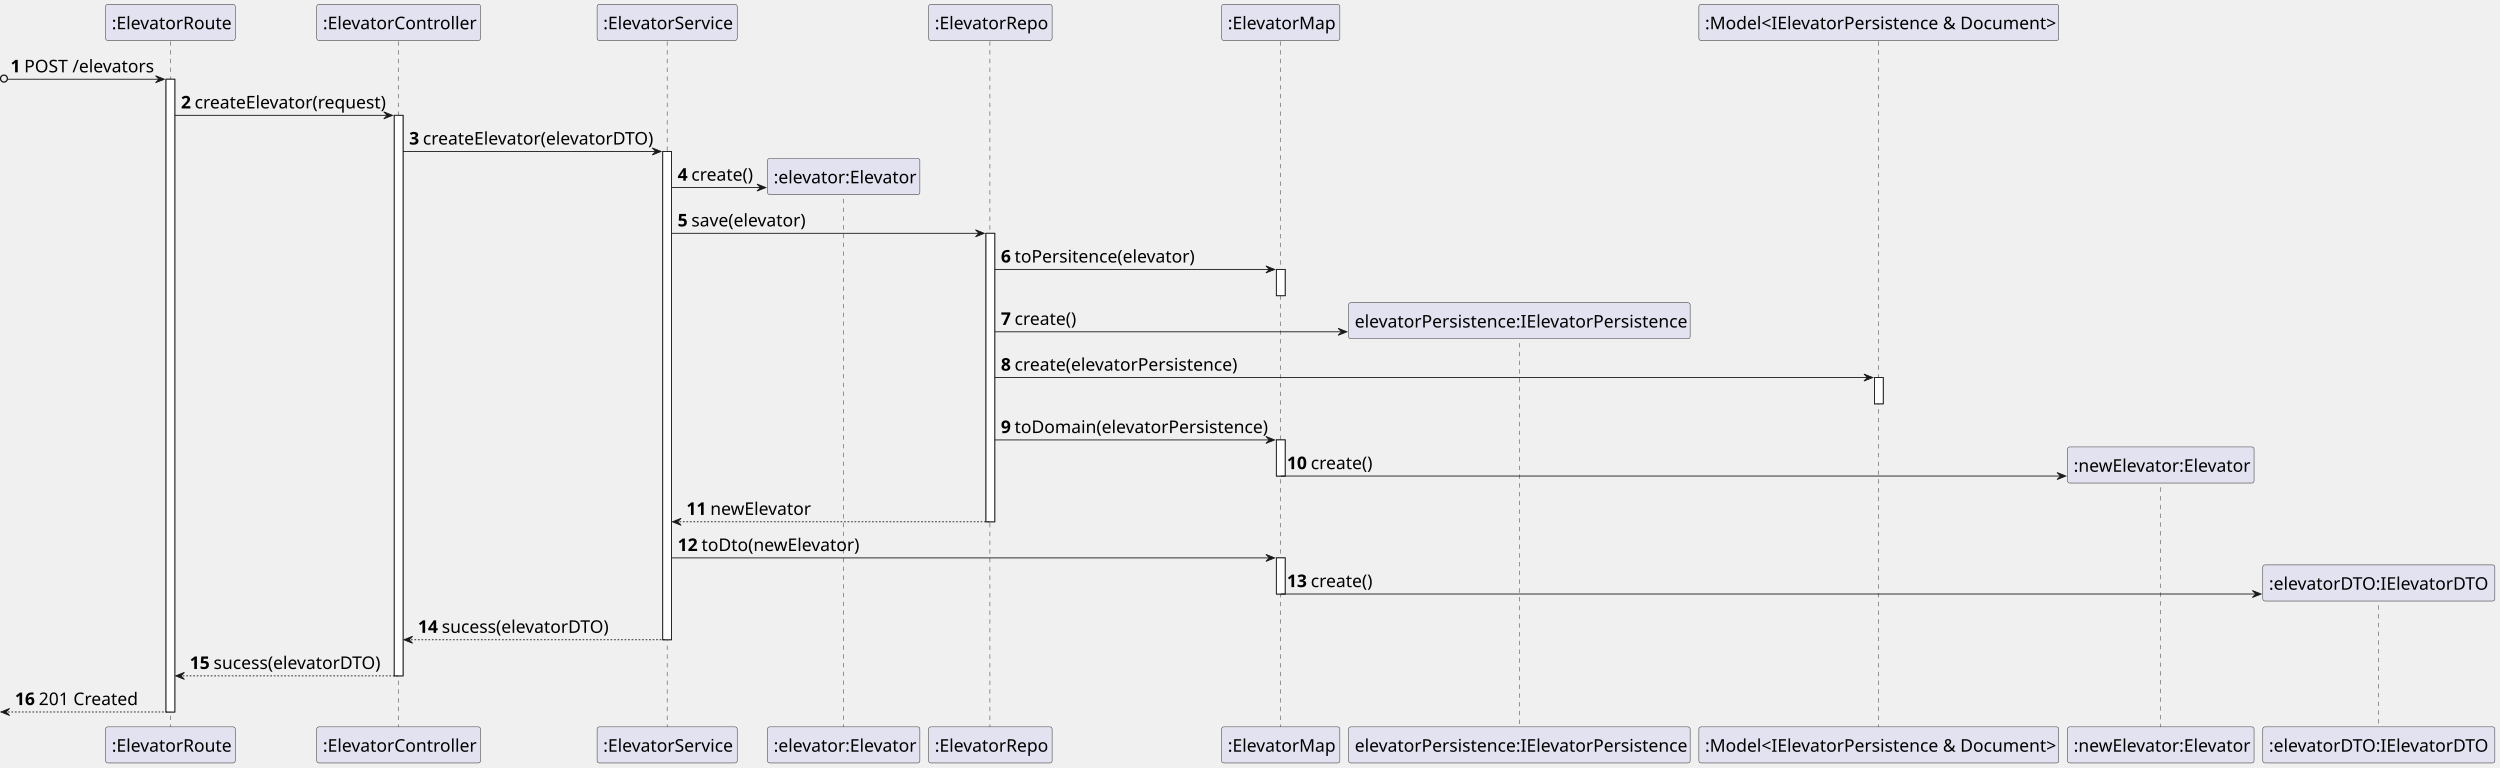
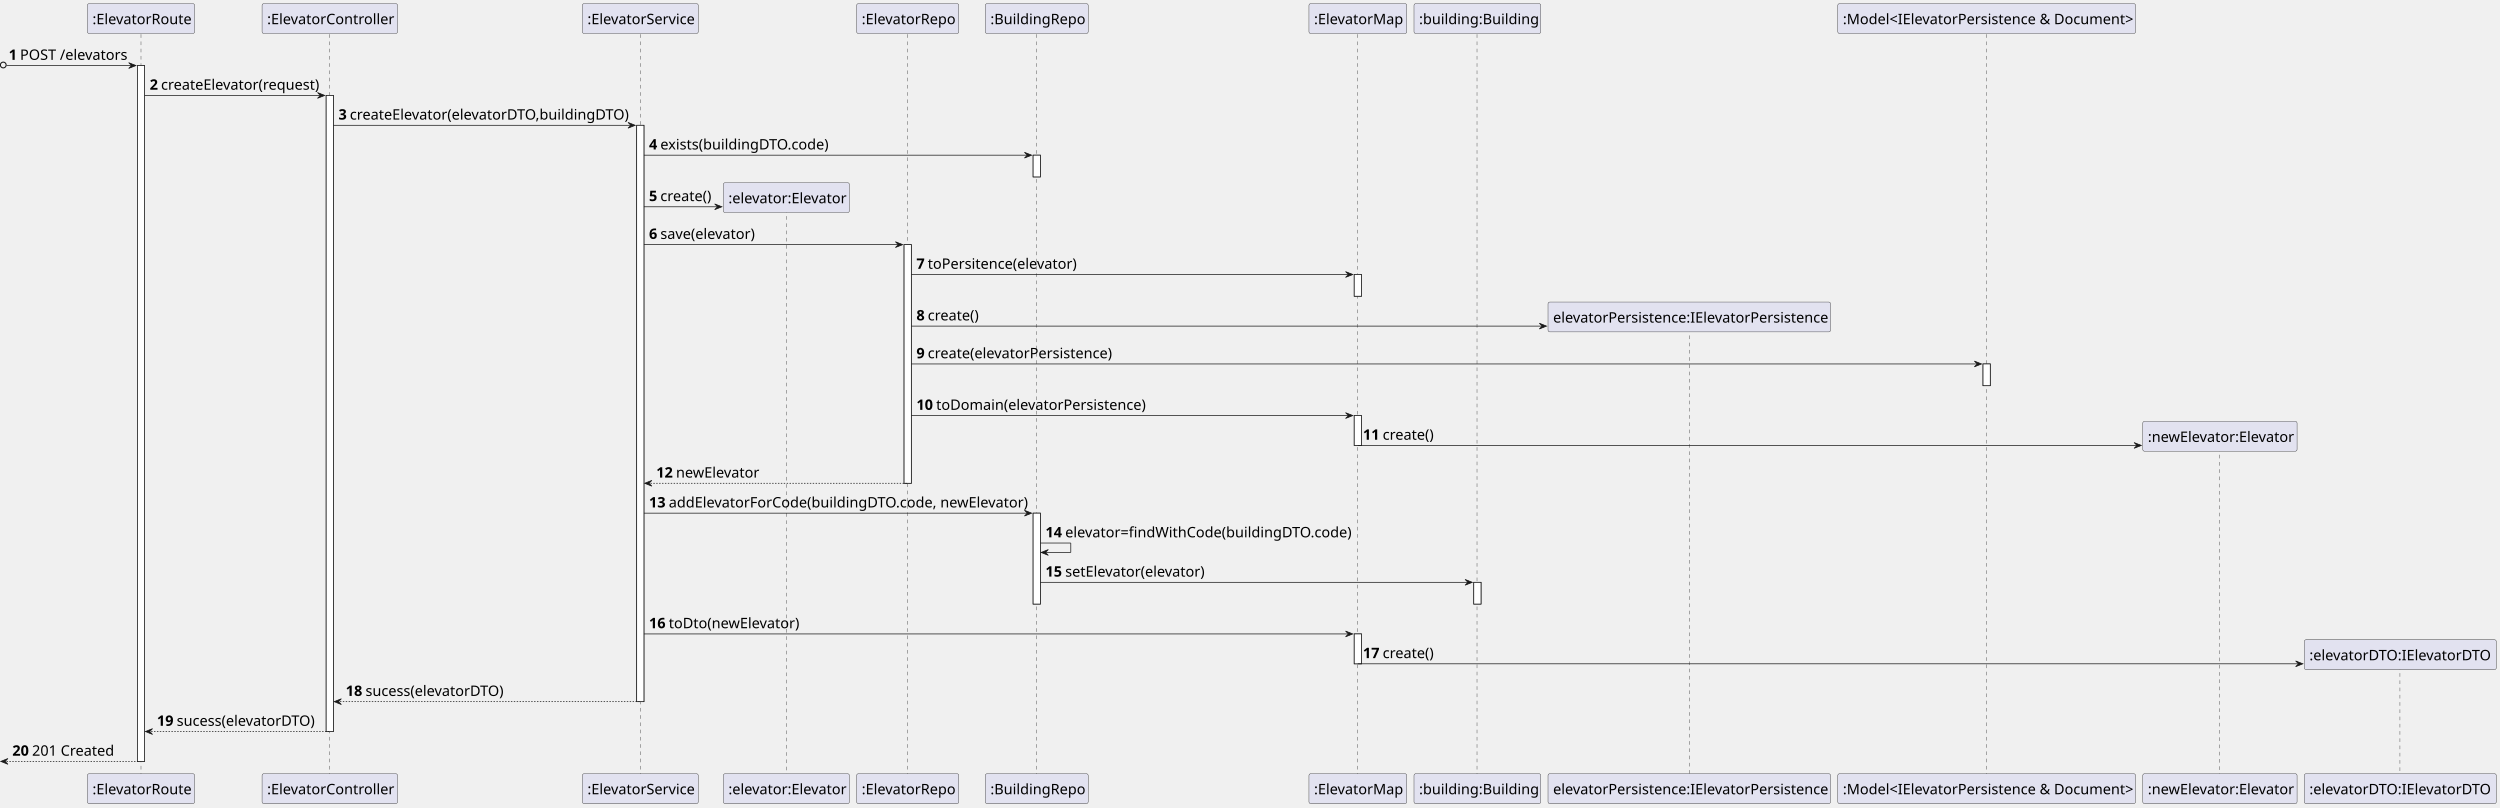
- <svg xmlns="http://www.w3.org/2000/svg" contentStyleType="text/css" height="877px" preserveAspectRatio="none" style="width:2855px;height:877px;background:#FFFFFF;" version="1.1" viewBox="0 0 2855 877" width="2855px" zoomAndPan="magnify">
+ <svg xmlns="http://www.w3.org/2000/svg" contentStyleType="text/css" height="1115px" preserveAspectRatio="none" style="width:3451px;height:1115px;background:#FFFFFF;" version="1.1" viewBox="0 0 3451 1115" width="3451px" zoomAndPan="magnify">
  <defs />
  <g>
-     <rect fill="#FFFFFF" height="722.6" style="stroke:#181818;stroke-width:1.0;" width="10" x="189.625" y="90.48" />
-     <rect fill="#FFFFFF" height="640.12" style="stroke:#181818;stroke-width:1.0;" width="10" x="450.25" y="131.72" />
-     <rect fill="#FFFFFF" height="557.64" style="stroke:#181818;stroke-width:1.0;" width="10" x="756.875" y="172.96" />
-     <rect fill="#FFFFFF" height="329.44" style="stroke:#181818;stroke-width:1.0;" width="10" x="1126" y="266.44" />
-     <rect fill="#FFFFFF" height="30" style="stroke:#181818;stroke-width:1.0;" width="10" x="1457.625" y="307.68" />
-     <rect fill="#FFFFFF" height="41.24" style="stroke:#181818;stroke-width:1.0;" width="10" x="1457.625" y="502.4" />
-     <rect fill="#FFFFFF" height="41.24" style="stroke:#181818;stroke-width:1.0;" width="10" x="1457.625" y="637.12" />
-     <rect fill="#FFFFFF" height="30" style="stroke:#181818;stroke-width:1.0;" width="10" x="2140.625" y="431.16" />
-     <line style="stroke:#181818;stroke-width:0.5;stroke-dasharray:5.0,5.0;" x1="194.625" x2="194.625" y1="47.24" y2="831.08" />
-     <line style="stroke:#181818;stroke-width:0.5;stroke-dasharray:5.0,5.0;" x1="454.75" x2="454.75" y1="47.24" y2="831.08" />
-     <line style="stroke:#181818;stroke-width:0.5;stroke-dasharray:5.0,5.0;" x1="761.875" x2="761.875" y1="47.24" y2="831.08" />
-     <line style="stroke:#181818;stroke-width:0.5;stroke-dasharray:5.0,5.0;" x1="963.5" x2="963.5" y1="217.08" y2="831.08" />
-     <line style="stroke:#181818;stroke-width:0.5;stroke-dasharray:5.0,5.0;" x1="1130.5" x2="1130.5" y1="47.24" y2="831.08" />
-     <line style="stroke:#181818;stroke-width:0.5;stroke-dasharray:5.0,5.0;" x1="1462.125" x2="1462.125" y1="47.24" y2="831.08" />
-     <line style="stroke:#181818;stroke-width:0.5;stroke-dasharray:5.0,5.0;" x1="1735.125" x2="1735.125" y1="381.8" y2="831.08" />
-     <line style="stroke:#181818;stroke-width:0.5;stroke-dasharray:5.0,5.0;" x1="2145.125" x2="2145.125" y1="47.24" y2="831.08" />
-     <line style="stroke:#181818;stroke-width:0.5;stroke-dasharray:5.0,5.0;" x1="2467.125" x2="2467.125" y1="546.52" y2="831.08" />
-     <line style="stroke:#181818;stroke-width:0.5;stroke-dasharray:5.0,5.0;" x1="2716.125" x2="2716.125" y1="681.24" y2="831.08" />
+     <rect fill="#FFFFFF" height="960.559" style="stroke:#181818;stroke-width:1.0;" width="10" x="189.625" y="90.48" />
+     <rect fill="#FFFFFF" height="878.08" style="stroke:#181818;stroke-width:1.0;" width="10" x="450.25" y="131.72" />
+     <rect fill="#FFFFFF" height="795.6" style="stroke:#181818;stroke-width:1.0;" width="10" x="878.875" y="172.96" />
+     <rect fill="#FFFFFF" height="329.44" style="stroke:#181818;stroke-width:1.0;" width="10" x="1248" y="337.68" />
+     <rect fill="#FFFFFF" height="30" style="stroke:#181818;stroke-width:1.0;" width="10" x="1426.125" y="214.2" />
+     <rect fill="#FFFFFF" height="125.48" style="stroke:#181818;stroke-width:1.0;" width="10" x="1426.125" y="708.36" />
+     <rect fill="#FFFFFF" height="30" style="stroke:#181818;stroke-width:1.0;" width="10" x="1869.375" y="378.92" />
+     <rect fill="#FFFFFF" height="41.24" style="stroke:#181818;stroke-width:1.0;" width="10" x="1869.375" y="573.64" />
+     <rect fill="#FFFFFF" height="41.24" style="stroke:#181818;stroke-width:1.0;" width="10" x="1869.375" y="875.08" />
+     <rect fill="#FFFFFF" height="30" style="stroke:#181818;stroke-width:1.0;" width="10" x="2034.375" y="803.84" />
+     <rect fill="#FFFFFF" height="30" style="stroke:#181818;stroke-width:1.0;" width="10" x="2737.375" y="502.4" />
+     <line style="stroke:#181818;stroke-width:0.5;stroke-dasharray:5.0,5.0;" x1="194.625" x2="194.625" y1="47.24" y2="1069.04" />
+     <line style="stroke:#181818;stroke-width:0.5;stroke-dasharray:5.0,5.0;" x1="454.75" x2="454.75" y1="47.24" y2="1069.04" />
+     <line style="stroke:#181818;stroke-width:0.5;stroke-dasharray:5.0,5.0;" x1="883.875" x2="883.875" y1="47.24" y2="1069.04" />
+     <line style="stroke:#181818;stroke-width:0.5;stroke-dasharray:5.0,5.0;" x1="1085.5" x2="1085.5" y1="288.32" y2="1069.04" />
+     <line style="stroke:#181818;stroke-width:0.5;stroke-dasharray:5.0,5.0;" x1="1252.5" x2="1252.5" y1="47.24" y2="1069.04" />
+     <line style="stroke:#181818;stroke-width:0.5;stroke-dasharray:5.0,5.0;" x1="1431.125" x2="1431.125" y1="47.24" y2="1069.04" />
+     <line style="stroke:#181818;stroke-width:0.5;stroke-dasharray:5.0,5.0;" x1="1873.875" x2="1873.875" y1="47.24" y2="1069.04" />
+     <line style="stroke:#181818;stroke-width:0.5;stroke-dasharray:5.0,5.0;" x1="2038.875" x2="2038.875" y1="47.24" y2="1069.04" />
+     <line style="stroke:#181818;stroke-width:0.5;stroke-dasharray:5.0,5.0;" x1="2331.875" x2="2331.875" y1="453.04" y2="1069.04" />
+     <line style="stroke:#181818;stroke-width:0.5;stroke-dasharray:5.0,5.0;" x1="2741.875" x2="2741.875" y1="47.24" y2="1069.04" />
+     <line style="stroke:#181818;stroke-width:0.5;stroke-dasharray:5.0,5.0;" x1="3063.875" x2="3063.875" y1="617.76" y2="1069.04" />
+     <line style="stroke:#181818;stroke-width:0.5;stroke-dasharray:5.0,5.0;" x1="3312.875" x2="3312.875" y1="919.2" y2="1069.04" />
    <rect fill="#E2E2F0" height="41.24" rx="2.5" ry="2.5" style="stroke:#181818;stroke-width:0.5;" width="148" x="120.625" y="5" />
    <text fill="#000000" font-family="sans-serif" font-size="20" lengthAdjust="spacing" textLength="134" x="127.625" y="33.38">:ElevatorRoute</text>
-     <rect fill="#E2E2F0" height="41.24" rx="2.5" ry="2.5" style="stroke:#181818;stroke-width:0.5;" width="148" x="120.625" y="830.08" />
-     <text fill="#000000" font-family="sans-serif" font-size="20" lengthAdjust="spacing" textLength="134" x="127.625" y="858.46">:ElevatorRoute</text>
+     <rect fill="#E2E2F0" height="41.24" rx="2.5" ry="2.5" style="stroke:#181818;stroke-width:0.5;" width="148" x="120.625" y="1068.04" />
+     <text fill="#000000" font-family="sans-serif" font-size="20" lengthAdjust="spacing" textLength="134" x="127.625" y="1096.419">:ElevatorRoute</text>
    <rect fill="#E2E2F0" height="41.24" rx="2.5" ry="2.5" style="stroke:#181818;stroke-width:0.5;" width="187" x="361.75" y="5" />
    <text fill="#000000" font-family="sans-serif" font-size="20" lengthAdjust="spacing" textLength="173" x="368.75" y="33.38">:ElevatorController</text>
-     <rect fill="#E2E2F0" height="41.24" rx="2.5" ry="2.5" style="stroke:#181818;stroke-width:0.5;" width="187" x="361.75" y="830.08" />
-     <text fill="#000000" font-family="sans-serif" font-size="20" lengthAdjust="spacing" textLength="173" x="368.75" y="858.46">:ElevatorController</text>
-     <rect fill="#E2E2F0" height="41.24" rx="2.5" ry="2.5" style="stroke:#181818;stroke-width:0.5;" width="160" x="681.875" y="5" />
-     <text fill="#000000" font-family="sans-serif" font-size="20" lengthAdjust="spacing" textLength="146" x="688.875" y="33.38">:ElevatorService</text>
-     <rect fill="#E2E2F0" height="41.24" rx="2.5" ry="2.5" style="stroke:#181818;stroke-width:0.5;" width="160" x="681.875" y="830.08" />
-     <text fill="#000000" font-family="sans-serif" font-size="20" lengthAdjust="spacing" textLength="146" x="688.875" y="858.46">:ElevatorService</text>
-     <rect fill="#E2E2F0" height="41.24" rx="2.5" ry="2.5" style="stroke:#181818;stroke-width:0.5;" width="174" x="876.5" y="830.08" />
-     <text fill="#000000" font-family="sans-serif" font-size="20" lengthAdjust="spacing" textLength="160" x="883.5" y="858.46">:elevator:Elevator</text>
-     <rect fill="#E2E2F0" height="41.24" rx="2.5" ry="2.5" style="stroke:#181818;stroke-width:0.5;" width="141" x="1060.5" y="5" />
-     <text fill="#000000" font-family="sans-serif" font-size="20" lengthAdjust="spacing" textLength="127" x="1067.5" y="33.38">:ElevatorRepo</text>
-     <rect fill="#E2E2F0" height="41.24" rx="2.5" ry="2.5" style="stroke:#181818;stroke-width:0.5;" width="141" x="1060.5" y="830.08" />
-     <text fill="#000000" font-family="sans-serif" font-size="20" lengthAdjust="spacing" textLength="127" x="1067.5" y="858.46">:ElevatorRepo</text>
-     <rect fill="#E2E2F0" height="41.24" rx="2.5" ry="2.5" style="stroke:#181818;stroke-width:0.5;" width="135" x="1395.125" y="5" />
-     <text fill="#000000" font-family="sans-serif" font-size="20" lengthAdjust="spacing" textLength="121" x="1402.125" y="33.38">:ElevatorMap</text>
-     <rect fill="#E2E2F0" height="41.24" rx="2.5" ry="2.5" style="stroke:#181818;stroke-width:0.5;" width="135" x="1395.125" y="830.08" />
-     <text fill="#000000" font-family="sans-serif" font-size="20" lengthAdjust="spacing" textLength="121" x="1402.125" y="858.46">:ElevatorMap</text>
-     <rect fill="#E2E2F0" height="41.24" rx="2.5" ry="2.5" style="stroke:#181818;stroke-width:0.5;" width="390" x="1540.125" y="830.08" />
-     <text fill="#000000" font-family="sans-serif" font-size="20" lengthAdjust="spacing" textLength="376" x="1547.125" y="858.46">elevatorPersistence:IElevatorPersistence</text>
-     <rect fill="#E2E2F0" height="41.24" rx="2.5" ry="2.5" style="stroke:#181818;stroke-width:0.5;" width="411" x="1940.125" y="5" />
-     <text fill="#000000" font-family="sans-serif" font-size="20" lengthAdjust="spacing" textLength="397" x="1947.125" y="33.38">:Model&lt;IElevatorPersistence &amp; Document&gt;</text>
-     <rect fill="#E2E2F0" height="41.24" rx="2.5" ry="2.5" style="stroke:#181818;stroke-width:0.5;" width="411" x="1940.125" y="830.08" />
-     <text fill="#000000" font-family="sans-serif" font-size="20" lengthAdjust="spacing" textLength="397" x="1947.125" y="858.46">:Model&lt;IElevatorPersistence &amp; Document&gt;</text>
-     <rect fill="#E2E2F0" height="41.24" rx="2.5" ry="2.5" style="stroke:#181818;stroke-width:0.5;" width="213" x="2361.125" y="830.08" />
-     <text fill="#000000" font-family="sans-serif" font-size="20" lengthAdjust="spacing" textLength="199" x="2368.125" y="858.46">:newElevator:Elevator</text>
-     <rect fill="#E2E2F0" height="41.24" rx="2.5" ry="2.5" style="stroke:#181818;stroke-width:0.5;" width="265" x="2584.125" y="830.08" />
-     <text fill="#000000" font-family="sans-serif" font-size="20" lengthAdjust="spacing" textLength="251" x="2591.125" y="858.46">:elevatorDTO:IElevatorDTO</text>
-     <rect fill="#FFFFFF" height="722.6" style="stroke:#181818;stroke-width:1.0;" width="10" x="189.625" y="90.48" />
-     <rect fill="#FFFFFF" height="640.12" style="stroke:#181818;stroke-width:1.0;" width="10" x="450.25" y="131.72" />
-     <rect fill="#FFFFFF" height="557.64" style="stroke:#181818;stroke-width:1.0;" width="10" x="756.875" y="172.96" />
-     <rect fill="#FFFFFF" height="329.44" style="stroke:#181818;stroke-width:1.0;" width="10" x="1126" y="266.44" />
-     <rect fill="#FFFFFF" height="30" style="stroke:#181818;stroke-width:1.0;" width="10" x="1457.625" y="307.68" />
-     <rect fill="#FFFFFF" height="41.24" style="stroke:#181818;stroke-width:1.0;" width="10" x="1457.625" y="502.4" />
-     <rect fill="#FFFFFF" height="41.24" style="stroke:#181818;stroke-width:1.0;" width="10" x="1457.625" y="637.12" />
-     <rect fill="#FFFFFF" height="30" style="stroke:#181818;stroke-width:1.0;" width="10" x="2140.625" y="431.16" />
+     <rect fill="#E2E2F0" height="41.24" rx="2.5" ry="2.5" style="stroke:#181818;stroke-width:0.5;" width="187" x="361.75" y="1068.04" />
+     <text fill="#000000" font-family="sans-serif" font-size="20" lengthAdjust="spacing" textLength="173" x="368.75" y="1096.419">:ElevatorController</text>
+     <rect fill="#E2E2F0" height="41.24" rx="2.5" ry="2.5" style="stroke:#181818;stroke-width:0.5;" width="160" x="803.875" y="5" />
+     <text fill="#000000" font-family="sans-serif" font-size="20" lengthAdjust="spacing" textLength="146" x="810.875" y="33.38">:ElevatorService</text>
+     <rect fill="#E2E2F0" height="41.24" rx="2.5" ry="2.5" style="stroke:#181818;stroke-width:0.5;" width="160" x="803.875" y="1068.04" />
+     <text fill="#000000" font-family="sans-serif" font-size="20" lengthAdjust="spacing" textLength="146" x="810.875" y="1096.419">:ElevatorService</text>
+     <rect fill="#E2E2F0" height="41.24" rx="2.5" ry="2.5" style="stroke:#181818;stroke-width:0.5;" width="174" x="998.5" y="1068.04" />
+     <text fill="#000000" font-family="sans-serif" font-size="20" lengthAdjust="spacing" textLength="160" x="1005.5" y="1096.419">:elevator:Elevator</text>
+     <rect fill="#E2E2F0" height="41.24" rx="2.5" ry="2.5" style="stroke:#181818;stroke-width:0.5;" width="141" x="1182.5" y="5" />
+     <text fill="#000000" font-family="sans-serif" font-size="20" lengthAdjust="spacing" textLength="127" x="1189.5" y="33.38">:ElevatorRepo</text>
+     <rect fill="#E2E2F0" height="41.24" rx="2.5" ry="2.5" style="stroke:#181818;stroke-width:0.5;" width="141" x="1182.5" y="1068.04" />
+     <text fill="#000000" font-family="sans-serif" font-size="20" lengthAdjust="spacing" textLength="127" x="1189.5" y="1096.419">:ElevatorRepo</text>
+     <rect fill="#E2E2F0" height="41.24" rx="2.5" ry="2.5" style="stroke:#181818;stroke-width:0.5;" width="142" x="1360.125" y="5" />
+     <text fill="#000000" font-family="sans-serif" font-size="20" lengthAdjust="spacing" textLength="128" x="1367.125" y="33.38">:BuildingRepo</text>
+     <rect fill="#E2E2F0" height="41.24" rx="2.5" ry="2.5" style="stroke:#181818;stroke-width:0.5;" width="142" x="1360.125" y="1068.04" />
+     <text fill="#000000" font-family="sans-serif" font-size="20" lengthAdjust="spacing" textLength="128" x="1367.125" y="1096.419">:BuildingRepo</text>
+     <rect fill="#E2E2F0" height="41.24" rx="2.5" ry="2.5" style="stroke:#181818;stroke-width:0.5;" width="135" x="1806.875" y="5" />
+     <text fill="#000000" font-family="sans-serif" font-size="20" lengthAdjust="spacing" textLength="121" x="1813.875" y="33.38">:ElevatorMap</text>
+     <rect fill="#E2E2F0" height="41.24" rx="2.5" ry="2.5" style="stroke:#181818;stroke-width:0.5;" width="135" x="1806.875" y="1068.04" />
+     <text fill="#000000" font-family="sans-serif" font-size="20" lengthAdjust="spacing" textLength="121" x="1813.875" y="1096.419">:ElevatorMap</text>
+     <rect fill="#E2E2F0" height="41.24" rx="2.5" ry="2.5" style="stroke:#181818;stroke-width:0.5;" width="175" x="1951.875" y="5" />
+     <text fill="#000000" font-family="sans-serif" font-size="20" lengthAdjust="spacing" textLength="161" x="1958.875" y="33.38">:building:Building</text>
+     <rect fill="#E2E2F0" height="41.24" rx="2.5" ry="2.5" style="stroke:#181818;stroke-width:0.5;" width="175" x="1951.875" y="1068.04" />
+     <text fill="#000000" font-family="sans-serif" font-size="20" lengthAdjust="spacing" textLength="161" x="1958.875" y="1096.419">:building:Building</text>
+     <rect fill="#E2E2F0" height="41.24" rx="2.5" ry="2.5" style="stroke:#181818;stroke-width:0.5;" width="390" x="2136.875" y="1068.04" />
+     <text fill="#000000" font-family="sans-serif" font-size="20" lengthAdjust="spacing" textLength="376" x="2143.875" y="1096.419">elevatorPersistence:IElevatorPersistence</text>
+     <rect fill="#E2E2F0" height="41.24" rx="2.5" ry="2.5" style="stroke:#181818;stroke-width:0.5;" width="411" x="2536.875" y="5" />
+     <text fill="#000000" font-family="sans-serif" font-size="20" lengthAdjust="spacing" textLength="397" x="2543.875" y="33.38">:Model&lt;IElevatorPersistence &amp; Document&gt;</text>
+     <rect fill="#E2E2F0" height="41.24" rx="2.5" ry="2.5" style="stroke:#181818;stroke-width:0.5;" width="411" x="2536.875" y="1068.04" />
+     <text fill="#000000" font-family="sans-serif" font-size="20" lengthAdjust="spacing" textLength="397" x="2543.875" y="1096.419">:Model&lt;IElevatorPersistence &amp; Document&gt;</text>
+     <rect fill="#E2E2F0" height="41.24" rx="2.5" ry="2.5" style="stroke:#181818;stroke-width:0.5;" width="213" x="2957.875" y="1068.04" />
+     <text fill="#000000" font-family="sans-serif" font-size="20" lengthAdjust="spacing" textLength="199" x="2964.875" y="1096.419">:newElevator:Elevator</text>
+     <rect fill="#E2E2F0" height="41.24" rx="2.5" ry="2.5" style="stroke:#181818;stroke-width:0.5;" width="265" x="3180.875" y="1068.04" />
+     <text fill="#000000" font-family="sans-serif" font-size="20" lengthAdjust="spacing" textLength="251" x="3187.875" y="1096.419">:elevatorDTO:IElevatorDTO</text>
+     <rect fill="#FFFFFF" height="960.559" style="stroke:#181818;stroke-width:1.0;" width="10" x="189.625" y="90.48" />
+     <rect fill="#FFFFFF" height="878.08" style="stroke:#181818;stroke-width:1.0;" width="10" x="450.25" y="131.72" />
+     <rect fill="#FFFFFF" height="795.6" style="stroke:#181818;stroke-width:1.0;" width="10" x="878.875" y="172.96" />
+     <rect fill="#FFFFFF" height="329.44" style="stroke:#181818;stroke-width:1.0;" width="10" x="1248" y="337.68" />
+     <rect fill="#FFFFFF" height="30" style="stroke:#181818;stroke-width:1.0;" width="10" x="1426.125" y="214.2" />
+     <rect fill="#FFFFFF" height="125.48" style="stroke:#181818;stroke-width:1.0;" width="10" x="1426.125" y="708.36" />
+     <rect fill="#FFFFFF" height="30" style="stroke:#181818;stroke-width:1.0;" width="10" x="1869.375" y="378.92" />
+     <rect fill="#FFFFFF" height="41.24" style="stroke:#181818;stroke-width:1.0;" width="10" x="1869.375" y="573.64" />
+     <rect fill="#FFFFFF" height="41.24" style="stroke:#181818;stroke-width:1.0;" width="10" x="1869.375" y="875.08" />
+     <rect fill="#FFFFFF" height="30" style="stroke:#181818;stroke-width:1.0;" width="10" x="2034.375" y="803.84" />
+     <rect fill="#FFFFFF" height="30" style="stroke:#181818;stroke-width:1.0;" width="10" x="2737.375" y="502.4" />
    <ellipse cx="4.5" cy="89.73" fill="none" rx="4" ry="4" style="stroke:#181818;stroke-width:1.5;" />
    <polygon fill="#181818" points="177.625,86.48,187.625,90.48,177.625,94.48,181.625,90.48" style="stroke:#181818;stroke-width:1.0;" />
    <line style="stroke:#181818;stroke-width:1.0;" x1="9" x2="183.625" y1="90.48" y2="90.48" />
    <text fill="#000000" font-family="sans-serif" font-size="20" font-weight="bold" lengthAdjust="spacing" textLength="11.625" x="12" y="82.62">1</text>
    <text fill="#000000" font-family="sans-serif" font-size="20" lengthAdjust="spacing" textLength="147" x="27.625" y="82.62">POST /elevators</text>
    <polygon fill="#181818" points="438.25,127.72,448.25,131.72,438.25,135.72,442.25,131.72" style="stroke:#181818;stroke-width:1.0;" />
    <line style="stroke:#181818;stroke-width:1.0;" x1="199.625" x2="444.25" y1="131.72" y2="131.72" />
    <text fill="#000000" font-family="sans-serif" font-size="20" font-weight="bold" lengthAdjust="spacing" textLength="11.625" x="206.625" y="123.86">2</text>
    <text fill="#000000" font-family="sans-serif" font-size="20" lengthAdjust="spacing" textLength="216" x="222.25" y="123.86">createElevator(request)</text>
-     <polygon fill="#181818" points="744.875,168.96,754.875,172.96,744.875,176.96,748.875,172.96" style="stroke:#181818;stroke-width:1.0;" />
-     <line style="stroke:#181818;stroke-width:1.0;" x1="460.25" x2="750.875" y1="172.96" y2="172.96" />
+     <polygon fill="#181818" points="866.875,168.96,876.875,172.96,866.875,176.96,870.875,172.96" style="stroke:#181818;stroke-width:1.0;" />
+     <line style="stroke:#181818;stroke-width:1.0;" x1="460.25" x2="872.875" y1="172.96" y2="172.96" />
    <text fill="#000000" font-family="sans-serif" font-size="20" font-weight="bold" lengthAdjust="spacing" textLength="11.625" x="467.25" y="165.1">3</text>
-     <text fill="#000000" font-family="sans-serif" font-size="20" lengthAdjust="spacing" textLength="262" x="482.875" y="165.1">createElevator(elevatorDTO)</text>
-     <polygon fill="#181818" points="864.5,210.2,874.5,214.2,864.5,218.2,868.5,214.2" style="stroke:#181818;stroke-width:1.0;" />
-     <line style="stroke:#181818;stroke-width:1.0;" x1="766.875" x2="870.5" y1="214.2" y2="214.2" />
-     <text fill="#000000" font-family="sans-serif" font-size="20" font-weight="bold" lengthAdjust="spacing" textLength="11.625" x="773.875" y="206.34">4</text>
-     <text fill="#000000" font-family="sans-serif" font-size="20" lengthAdjust="spacing" textLength="70" x="789.5" y="206.34">create()</text>
-     <rect fill="#E2E2F0" height="41.24" rx="2.5" ry="2.5" style="stroke:#181818;stroke-width:0.5;" width="174" x="876.5" y="180.96" />
-     <text fill="#000000" font-family="sans-serif" font-size="20" lengthAdjust="spacing" textLength="160" x="883.5" y="209.34">:elevator:Elevator</text>
-     <polygon fill="#181818" points="1114,262.44,1124,266.44,1114,270.44,1118,266.44" style="stroke:#181818;stroke-width:1.0;" />
-     <line style="stroke:#181818;stroke-width:1.0;" x1="766.875" x2="1120" y1="266.44" y2="266.44" />
-     <text fill="#000000" font-family="sans-serif" font-size="20" font-weight="bold" lengthAdjust="spacing" textLength="11.625" x="773.875" y="258.58">5</text>
-     <text fill="#000000" font-family="sans-serif" font-size="20" lengthAdjust="spacing" textLength="129" x="789.5" y="258.58">save(elevator)</text>
-     <polygon fill="#181818" points="1445.625,303.68,1455.625,307.68,1445.625,311.68,1449.625,307.68" style="stroke:#181818;stroke-width:1.0;" />
-     <line style="stroke:#181818;stroke-width:1.0;" x1="1136" x2="1451.625" y1="307.68" y2="307.68" />
-     <text fill="#000000" font-family="sans-serif" font-size="20" font-weight="bold" lengthAdjust="spacing" textLength="11.625" x="1143" y="299.82">6</text>
-     <text fill="#000000" font-family="sans-serif" font-size="20" lengthAdjust="spacing" textLength="203" x="1158.625" y="299.82">toPersitence(elevator)</text>
-     <polygon fill="#181818" points="1528.125,374.92,1538.125,378.92,1528.125,382.92,1532.125,378.92" style="stroke:#181818;stroke-width:1.0;" />
-     <line style="stroke:#181818;stroke-width:1.0;" x1="1136" x2="1534.125" y1="378.92" y2="378.92" />
-     <text fill="#000000" font-family="sans-serif" font-size="20" font-weight="bold" lengthAdjust="spacing" textLength="11.625" x="1143" y="371.06">7</text>
-     <text fill="#000000" font-family="sans-serif" font-size="20" lengthAdjust="spacing" textLength="70" x="1158.625" y="371.06">create()</text>
-     <rect fill="#E2E2F0" height="41.24" rx="2.5" ry="2.5" style="stroke:#181818;stroke-width:0.5;" width="390" x="1540.125" y="345.68" />
-     <text fill="#000000" font-family="sans-serif" font-size="20" lengthAdjust="spacing" textLength="376" x="1547.125" y="374.06">elevatorPersistence:IElevatorPersistence</text>
-     <polygon fill="#181818" points="2128.625,427.16,2138.625,431.16,2128.625,435.16,2132.625,431.16" style="stroke:#181818;stroke-width:1.0;" />
-     <line style="stroke:#181818;stroke-width:1.0;" x1="1136" x2="2134.625" y1="431.16" y2="431.16" />
-     <text fill="#000000" font-family="sans-serif" font-size="20" font-weight="bold" lengthAdjust="spacing" textLength="11.625" x="1143" y="423.3">8</text>
-     <text fill="#000000" font-family="sans-serif" font-size="20" lengthAdjust="spacing" textLength="252" x="1158.625" y="423.3">create(elevatorPersistence)</text>
-     <polygon fill="#181818" points="1445.625,498.4,1455.625,502.4,1445.625,506.4,1449.625,502.4" style="stroke:#181818;stroke-width:1.0;" />
-     <line style="stroke:#181818;stroke-width:1.0;" x1="1136" x2="1451.625" y1="502.4" y2="502.4" />
-     <text fill="#000000" font-family="sans-serif" font-size="20" font-weight="bold" lengthAdjust="spacing" textLength="11.625" x="1143" y="494.54">9</text>
-     <text fill="#000000" font-family="sans-serif" font-size="20" lengthAdjust="spacing" textLength="287" x="1158.625" y="494.54">toDomain(elevatorPersistence)</text>
-     <polygon fill="#181818" points="2349.125,539.64,2359.125,543.64,2349.125,547.64,2353.125,543.64" style="stroke:#181818;stroke-width:1.0;" />
-     <line style="stroke:#181818;stroke-width:1.0;" x1="1462.625" x2="2355.125" y1="543.64" y2="543.64" />
-     <text fill="#000000" font-family="sans-serif" font-size="20" font-weight="bold" lengthAdjust="spacing" textLength="23.25" x="1469.625" y="535.78">10</text>
-     <text fill="#000000" font-family="sans-serif" font-size="20" lengthAdjust="spacing" textLength="70" x="1496.875" y="535.78">create()</text>
-     <rect fill="#E2E2F0" height="41.24" rx="2.5" ry="2.5" style="stroke:#181818;stroke-width:0.5;" width="213" x="2361.125" y="510.4" />
-     <text fill="#000000" font-family="sans-serif" font-size="20" lengthAdjust="spacing" textLength="199" x="2368.125" y="538.78">:newElevator:Elevator</text>
-     <polygon fill="#181818" points="777.875,591.88,767.875,595.88,777.875,599.88,773.875,595.88" style="stroke:#181818;stroke-width:1.0;" />
-     <line style="stroke:#181818;stroke-width:1.0;stroke-dasharray:2.0,2.0;" x1="771.875" x2="1130" y1="595.88" y2="595.88" />
-     <text fill="#000000" font-family="sans-serif" font-size="20" font-weight="bold" lengthAdjust="spacing" textLength="23.25" x="783.875" y="588.02">11</text>
-     <text fill="#000000" font-family="sans-serif" font-size="20" lengthAdjust="spacing" textLength="114" x="811.125" y="588.02">newElevator</text>
-     <polygon fill="#181818" points="1445.625,633.12,1455.625,637.12,1445.625,641.12,1449.625,637.12" style="stroke:#181818;stroke-width:1.0;" />
-     <line style="stroke:#181818;stroke-width:1.0;" x1="766.875" x2="1451.625" y1="637.12" y2="637.12" />
-     <text fill="#000000" font-family="sans-serif" font-size="20" font-weight="bold" lengthAdjust="spacing" textLength="23.25" x="773.875" y="629.26">12</text>
-     <text fill="#000000" font-family="sans-serif" font-size="20" lengthAdjust="spacing" textLength="179" x="801.125" y="629.26">toDto(newElevator)</text>
-     <polygon fill="#181818" points="2572.125,674.36,2582.125,678.36,2572.125,682.36,2576.125,678.36" style="stroke:#181818;stroke-width:1.0;" />
-     <line style="stroke:#181818;stroke-width:1.0;" x1="1462.625" x2="2578.125" y1="678.36" y2="678.36" />
-     <text fill="#000000" font-family="sans-serif" font-size="20" font-weight="bold" lengthAdjust="spacing" textLength="23.25" x="1469.625" y="670.5">13</text>
-     <text fill="#000000" font-family="sans-serif" font-size="20" lengthAdjust="spacing" textLength="70" x="1496.875" y="670.5">create()</text>
-     <rect fill="#E2E2F0" height="41.24" rx="2.5" ry="2.5" style="stroke:#181818;stroke-width:0.5;" width="265" x="2584.125" y="645.12" />
-     <text fill="#000000" font-family="sans-serif" font-size="20" lengthAdjust="spacing" textLength="251" x="2591.125" y="673.5">:elevatorDTO:IElevatorDTO</text>
-     <polygon fill="#181818" points="471.25,726.6,461.25,730.6,471.25,734.6,467.25,730.6" style="stroke:#181818;stroke-width:1.0;" />
-     <line style="stroke:#181818;stroke-width:1.0;stroke-dasharray:2.0,2.0;" x1="465.25" x2="760.875" y1="730.6" y2="730.6" />
-     <text fill="#000000" font-family="sans-serif" font-size="20" font-weight="bold" lengthAdjust="spacing" textLength="23.25" x="477.25" y="722.74">14</text>
-     <text fill="#000000" font-family="sans-serif" font-size="20" lengthAdjust="spacing" textLength="192" x="504.5" y="722.74">sucess(elevatorDTO)</text>
-     <polygon fill="#181818" points="210.625,767.84,200.625,771.84,210.625,775.84,206.625,771.84" style="stroke:#181818;stroke-width:1.0;" />
-     <line style="stroke:#181818;stroke-width:1.0;stroke-dasharray:2.0,2.0;" x1="204.625" x2="454.25" y1="771.84" y2="771.84" />
-     <text fill="#000000" font-family="sans-serif" font-size="20" font-weight="bold" lengthAdjust="spacing" textLength="23.25" x="216.625" y="763.98">15</text>
-     <text fill="#000000" font-family="sans-serif" font-size="20" lengthAdjust="spacing" textLength="192" x="243.875" y="763.98">sucess(elevatorDTO)</text>
-     <polygon fill="#181818" points="11,809.08,1,813.08,11,817.08,7,813.08" style="stroke:#181818;stroke-width:1.0;" />
-     <line style="stroke:#181818;stroke-width:1.0;stroke-dasharray:2.0,2.0;" x1="5" x2="193.625" y1="813.08" y2="813.08" />
-     <text fill="#000000" font-family="sans-serif" font-size="20" font-weight="bold" lengthAdjust="spacing" textLength="23.25" x="17" y="805.22">16</text>
-     <text fill="#000000" font-family="sans-serif" font-size="20" lengthAdjust="spacing" textLength="111" x="44.25" y="805.22">201 Created</text>
+     <text fill="#000000" font-family="sans-serif" font-size="20" lengthAdjust="spacing" textLength="384" x="482.875" y="165.1">createElevator(elevatorDTO,buildingDTO)</text>
+     <polygon fill="#181818" points="1414.125,210.2,1424.125,214.2,1414.125,218.2,1418.125,214.2" style="stroke:#181818;stroke-width:1.0;" />
+     <line style="stroke:#181818;stroke-width:1.0;" x1="888.875" x2="1420.125" y1="214.2" y2="214.2" />
+     <text fill="#000000" font-family="sans-serif" font-size="20" font-weight="bold" lengthAdjust="spacing" textLength="11.625" x="895.875" y="206.34">4</text>
+     <text fill="#000000" font-family="sans-serif" font-size="20" lengthAdjust="spacing" textLength="233" x="911.5" y="206.34">exists(buildingDTO.code)</text>
+     <polygon fill="#181818" points="986.5,281.44,996.5,285.44,986.5,289.44,990.5,285.44" style="stroke:#181818;stroke-width:1.0;" />
+     <line style="stroke:#181818;stroke-width:1.0;" x1="888.875" x2="992.5" y1="285.44" y2="285.44" />
+     <text fill="#000000" font-family="sans-serif" font-size="20" font-weight="bold" lengthAdjust="spacing" textLength="11.625" x="895.875" y="277.58">5</text>
+     <text fill="#000000" font-family="sans-serif" font-size="20" lengthAdjust="spacing" textLength="70" x="911.5" y="277.58">create()</text>
+     <rect fill="#E2E2F0" height="41.24" rx="2.5" ry="2.5" style="stroke:#181818;stroke-width:0.5;" width="174" x="998.5" y="252.2" />
+     <text fill="#000000" font-family="sans-serif" font-size="20" lengthAdjust="spacing" textLength="160" x="1005.5" y="280.58">:elevator:Elevator</text>
+     <polygon fill="#181818" points="1236,333.68,1246,337.68,1236,341.68,1240,337.68" style="stroke:#181818;stroke-width:1.0;" />
+     <line style="stroke:#181818;stroke-width:1.0;" x1="888.875" x2="1242" y1="337.68" y2="337.68" />
+     <text fill="#000000" font-family="sans-serif" font-size="20" font-weight="bold" lengthAdjust="spacing" textLength="11.625" x="895.875" y="329.82">6</text>
+     <text fill="#000000" font-family="sans-serif" font-size="20" lengthAdjust="spacing" textLength="129" x="911.5" y="329.82">save(elevator)</text>
+     <polygon fill="#181818" points="1857.375,374.92,1867.375,378.92,1857.375,382.92,1861.375,378.92" style="stroke:#181818;stroke-width:1.0;" />
+     <line style="stroke:#181818;stroke-width:1.0;" x1="1258" x2="1863.375" y1="378.92" y2="378.92" />
+     <text fill="#000000" font-family="sans-serif" font-size="20" font-weight="bold" lengthAdjust="spacing" textLength="11.625" x="1265" y="371.06">7</text>
+     <text fill="#000000" font-family="sans-serif" font-size="20" lengthAdjust="spacing" textLength="203" x="1280.625" y="371.06">toPersitence(elevator)</text>
+     <polygon fill="#181818" points="2124.875,446.16,2134.875,450.16,2124.875,454.16,2128.875,450.16" style="stroke:#181818;stroke-width:1.0;" />
+     <line style="stroke:#181818;stroke-width:1.0;" x1="1258" x2="2130.875" y1="450.16" y2="450.16" />
+     <text fill="#000000" font-family="sans-serif" font-size="20" font-weight="bold" lengthAdjust="spacing" textLength="11.625" x="1265" y="442.3">8</text>
+     <text fill="#000000" font-family="sans-serif" font-size="20" lengthAdjust="spacing" textLength="70" x="1280.625" y="442.3">create()</text>
+     <rect fill="#E2E2F0" height="41.24" rx="2.5" ry="2.5" style="stroke:#181818;stroke-width:0.5;" width="390" x="2136.875" y="416.92" />
+     <text fill="#000000" font-family="sans-serif" font-size="20" lengthAdjust="spacing" textLength="376" x="2143.875" y="445.3">elevatorPersistence:IElevatorPersistence</text>
+     <polygon fill="#181818" points="2725.375,498.4,2735.375,502.4,2725.375,506.4,2729.375,502.4" style="stroke:#181818;stroke-width:1.0;" />
+     <line style="stroke:#181818;stroke-width:1.0;" x1="1258" x2="2731.375" y1="502.4" y2="502.4" />
+     <text fill="#000000" font-family="sans-serif" font-size="20" font-weight="bold" lengthAdjust="spacing" textLength="11.625" x="1265" y="494.54">9</text>
+     <text fill="#000000" font-family="sans-serif" font-size="20" lengthAdjust="spacing" textLength="252" x="1280.625" y="494.54">create(elevatorPersistence)</text>
+     <polygon fill="#181818" points="1857.375,569.64,1867.375,573.64,1857.375,577.64,1861.375,573.64" style="stroke:#181818;stroke-width:1.0;" />
+     <line style="stroke:#181818;stroke-width:1.0;" x1="1258" x2="1863.375" y1="573.64" y2="573.64" />
+     <text fill="#000000" font-family="sans-serif" font-size="20" font-weight="bold" lengthAdjust="spacing" textLength="23.25" x="1265" y="565.78">10</text>
+     <text fill="#000000" font-family="sans-serif" font-size="20" lengthAdjust="spacing" textLength="287" x="1292.25" y="565.78">toDomain(elevatorPersistence)</text>
+     <polygon fill="#181818" points="2945.875,610.88,2955.875,614.88,2945.875,618.88,2949.875,614.88" style="stroke:#181818;stroke-width:1.0;" />
+     <line style="stroke:#181818;stroke-width:1.0;" x1="1874.375" x2="2951.875" y1="614.88" y2="614.88" />
+     <text fill="#000000" font-family="sans-serif" font-size="20" font-weight="bold" lengthAdjust="spacing" textLength="23.25" x="1881.375" y="607.02">11</text>
+     <text fill="#000000" font-family="sans-serif" font-size="20" lengthAdjust="spacing" textLength="70" x="1908.625" y="607.02">create()</text>
+     <rect fill="#E2E2F0" height="41.24" rx="2.5" ry="2.5" style="stroke:#181818;stroke-width:0.5;" width="213" x="2957.875" y="581.64" />
+     <text fill="#000000" font-family="sans-serif" font-size="20" lengthAdjust="spacing" textLength="199" x="2964.875" y="610.02">:newElevator:Elevator</text>
+     <polygon fill="#181818" points="899.875,663.12,889.875,667.12,899.875,671.12,895.875,667.12" style="stroke:#181818;stroke-width:1.0;" />
+     <line style="stroke:#181818;stroke-width:1.0;stroke-dasharray:2.0,2.0;" x1="893.875" x2="1252" y1="667.12" y2="667.12" />
+     <text fill="#000000" font-family="sans-serif" font-size="20" font-weight="bold" lengthAdjust="spacing" textLength="23.25" x="905.875" y="659.26">12</text>
+     <text fill="#000000" font-family="sans-serif" font-size="20" lengthAdjust="spacing" textLength="114" x="933.125" y="659.26">newElevator</text>
+     <polygon fill="#181818" points="1414.125,704.36,1424.125,708.36,1414.125,712.36,1418.125,708.36" style="stroke:#181818;stroke-width:1.0;" />
+     <line style="stroke:#181818;stroke-width:1.0;" x1="888.875" x2="1420.125" y1="708.36" y2="708.36" />
+     <text fill="#000000" font-family="sans-serif" font-size="20" font-weight="bold" lengthAdjust="spacing" textLength="23.25" x="895.875" y="700.5">13</text>
+     <text fill="#000000" font-family="sans-serif" font-size="20" lengthAdjust="spacing" textLength="491" x="923.125" y="700.5">addElevatorForCode(buildingDTO.code, newElevator)</text>
+     <line style="stroke:#181818;stroke-width:1.0;" x1="1436.125" x2="1478.125" y1="749.6" y2="749.6" />
+     <line style="stroke:#181818;stroke-width:1.0;" x1="1478.125" x2="1478.125" y1="749.6" y2="762.6" />
+     <line style="stroke:#181818;stroke-width:1.0;" x1="1437.125" x2="1478.125" y1="762.6" y2="762.6" />
+     <polygon fill="#181818" points="1447.125,758.6,1437.125,762.6,1447.125,766.6,1443.125,762.6" style="stroke:#181818;stroke-width:1.0;" />
+     <text fill="#000000" font-family="sans-serif" font-size="20" font-weight="bold" lengthAdjust="spacing" textLength="23.25" x="1443.125" y="741.74">14</text>
+     <text fill="#000000" font-family="sans-serif" font-size="20" lengthAdjust="spacing" textLength="392" x="1470.375" y="741.74">elevator=findWithCode(buildingDTO.code)</text>
+     <polygon fill="#181818" points="2022.375,799.84,2032.375,803.84,2022.375,807.84,2026.375,803.84" style="stroke:#181818;stroke-width:1.0;" />
+     <line style="stroke:#181818;stroke-width:1.0;" x1="1436.125" x2="2028.375" y1="803.84" y2="803.84" />
+     <text fill="#000000" font-family="sans-serif" font-size="20" font-weight="bold" lengthAdjust="spacing" textLength="23.25" x="1443.125" y="795.98">15</text>
+     <text fill="#000000" font-family="sans-serif" font-size="20" lengthAdjust="spacing" textLength="190" x="1470.375" y="795.98">setElevator(elevator)</text>
+     <polygon fill="#181818" points="1857.375,871.08,1867.375,875.08,1857.375,879.08,1861.375,875.08" style="stroke:#181818;stroke-width:1.0;" />
+     <line style="stroke:#181818;stroke-width:1.0;" x1="888.875" x2="1863.375" y1="875.08" y2="875.08" />
+     <text fill="#000000" font-family="sans-serif" font-size="20" font-weight="bold" lengthAdjust="spacing" textLength="23.25" x="895.875" y="867.22">16</text>
+     <text fill="#000000" font-family="sans-serif" font-size="20" lengthAdjust="spacing" textLength="179" x="923.125" y="867.22">toDto(newElevator)</text>
+     <polygon fill="#181818" points="3168.875,912.319,3178.875,916.319,3168.875,920.319,3172.875,916.319" style="stroke:#181818;stroke-width:1.0;" />
+     <line style="stroke:#181818;stroke-width:1.0;" x1="1874.375" x2="3174.875" y1="916.319" y2="916.319" />
+     <text fill="#000000" font-family="sans-serif" font-size="20" font-weight="bold" lengthAdjust="spacing" textLength="23.25" x="1881.375" y="908.46">17</text>
+     <text fill="#000000" font-family="sans-serif" font-size="20" lengthAdjust="spacing" textLength="70" x="1908.625" y="908.46">create()</text>
+     <rect fill="#E2E2F0" height="41.24" rx="2.5" ry="2.5" style="stroke:#181818;stroke-width:0.5;" width="265" x="3180.875" y="883.08" />
+     <text fill="#000000" font-family="sans-serif" font-size="20" lengthAdjust="spacing" textLength="251" x="3187.875" y="911.46">:elevatorDTO:IElevatorDTO</text>
+     <polygon fill="#181818" points="471.25,964.559,461.25,968.559,471.25,972.559,467.25,968.559" style="stroke:#181818;stroke-width:1.0;" />
+     <line style="stroke:#181818;stroke-width:1.0;stroke-dasharray:2.0,2.0;" x1="465.25" x2="882.875" y1="968.559" y2="968.559" />
+     <text fill="#000000" font-family="sans-serif" font-size="20" font-weight="bold" lengthAdjust="spacing" textLength="23.25" x="477.25" y="960.699">18</text>
+     <text fill="#000000" font-family="sans-serif" font-size="20" lengthAdjust="spacing" textLength="192" x="504.5" y="960.699">sucess(elevatorDTO)</text>
+     <polygon fill="#181818" points="210.625,1005.799,200.625,1009.799,210.625,1013.799,206.625,1009.799" style="stroke:#181818;stroke-width:1.0;" />
+     <line style="stroke:#181818;stroke-width:1.0;stroke-dasharray:2.0,2.0;" x1="204.625" x2="454.25" y1="1009.799" y2="1009.799" />
+     <text fill="#000000" font-family="sans-serif" font-size="20" font-weight="bold" lengthAdjust="spacing" textLength="23.25" x="216.625" y="1001.939">19</text>
+     <text fill="#000000" font-family="sans-serif" font-size="20" lengthAdjust="spacing" textLength="192" x="243.875" y="1001.939">sucess(elevatorDTO)</text>
+     <polygon fill="#181818" points="11,1047.04,1,1051.04,11,1055.04,7,1051.04" style="stroke:#181818;stroke-width:1.0;" />
+     <line style="stroke:#181818;stroke-width:1.0;stroke-dasharray:2.0,2.0;" x1="5" x2="193.625" y1="1051.04" y2="1051.04" />
+     <text fill="#000000" font-family="sans-serif" font-size="20" font-weight="bold" lengthAdjust="spacing" textLength="23.25" x="17" y="1043.179">20</text>
+     <text fill="#000000" font-family="sans-serif" font-size="20" lengthAdjust="spacing" textLength="111" x="44.25" y="1043.179">201 Created</text>
  </g>
</svg>
